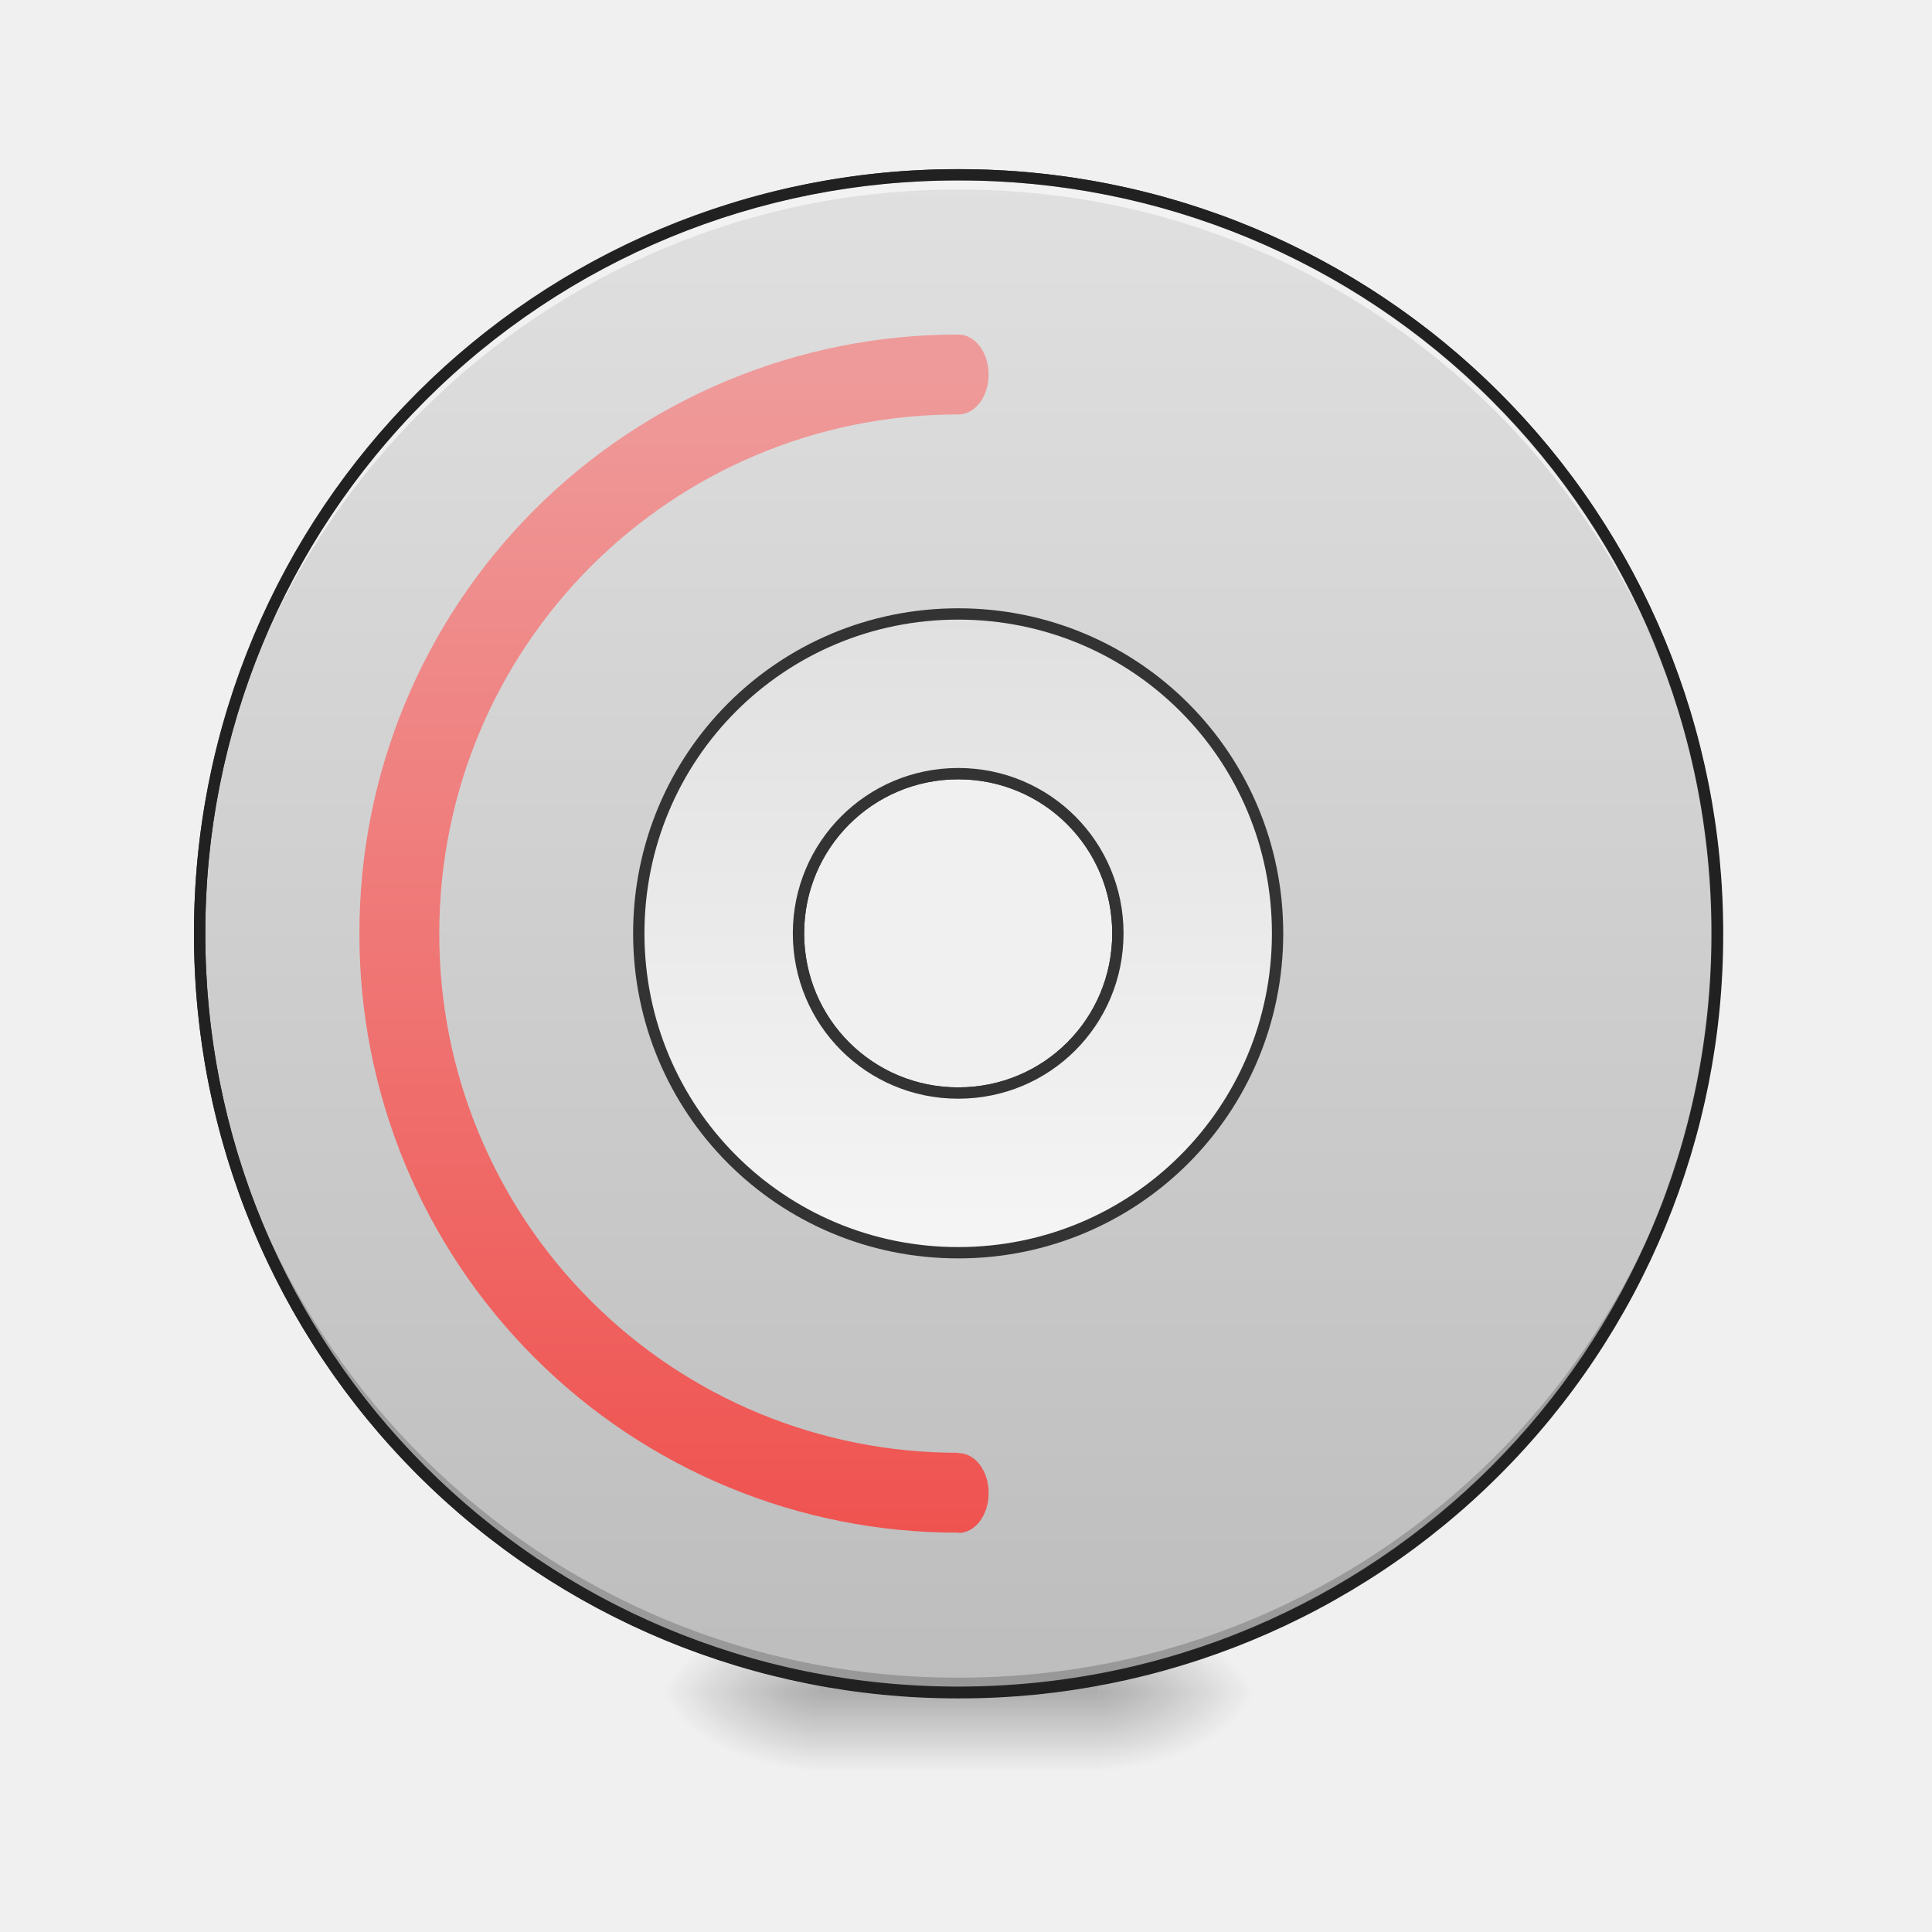
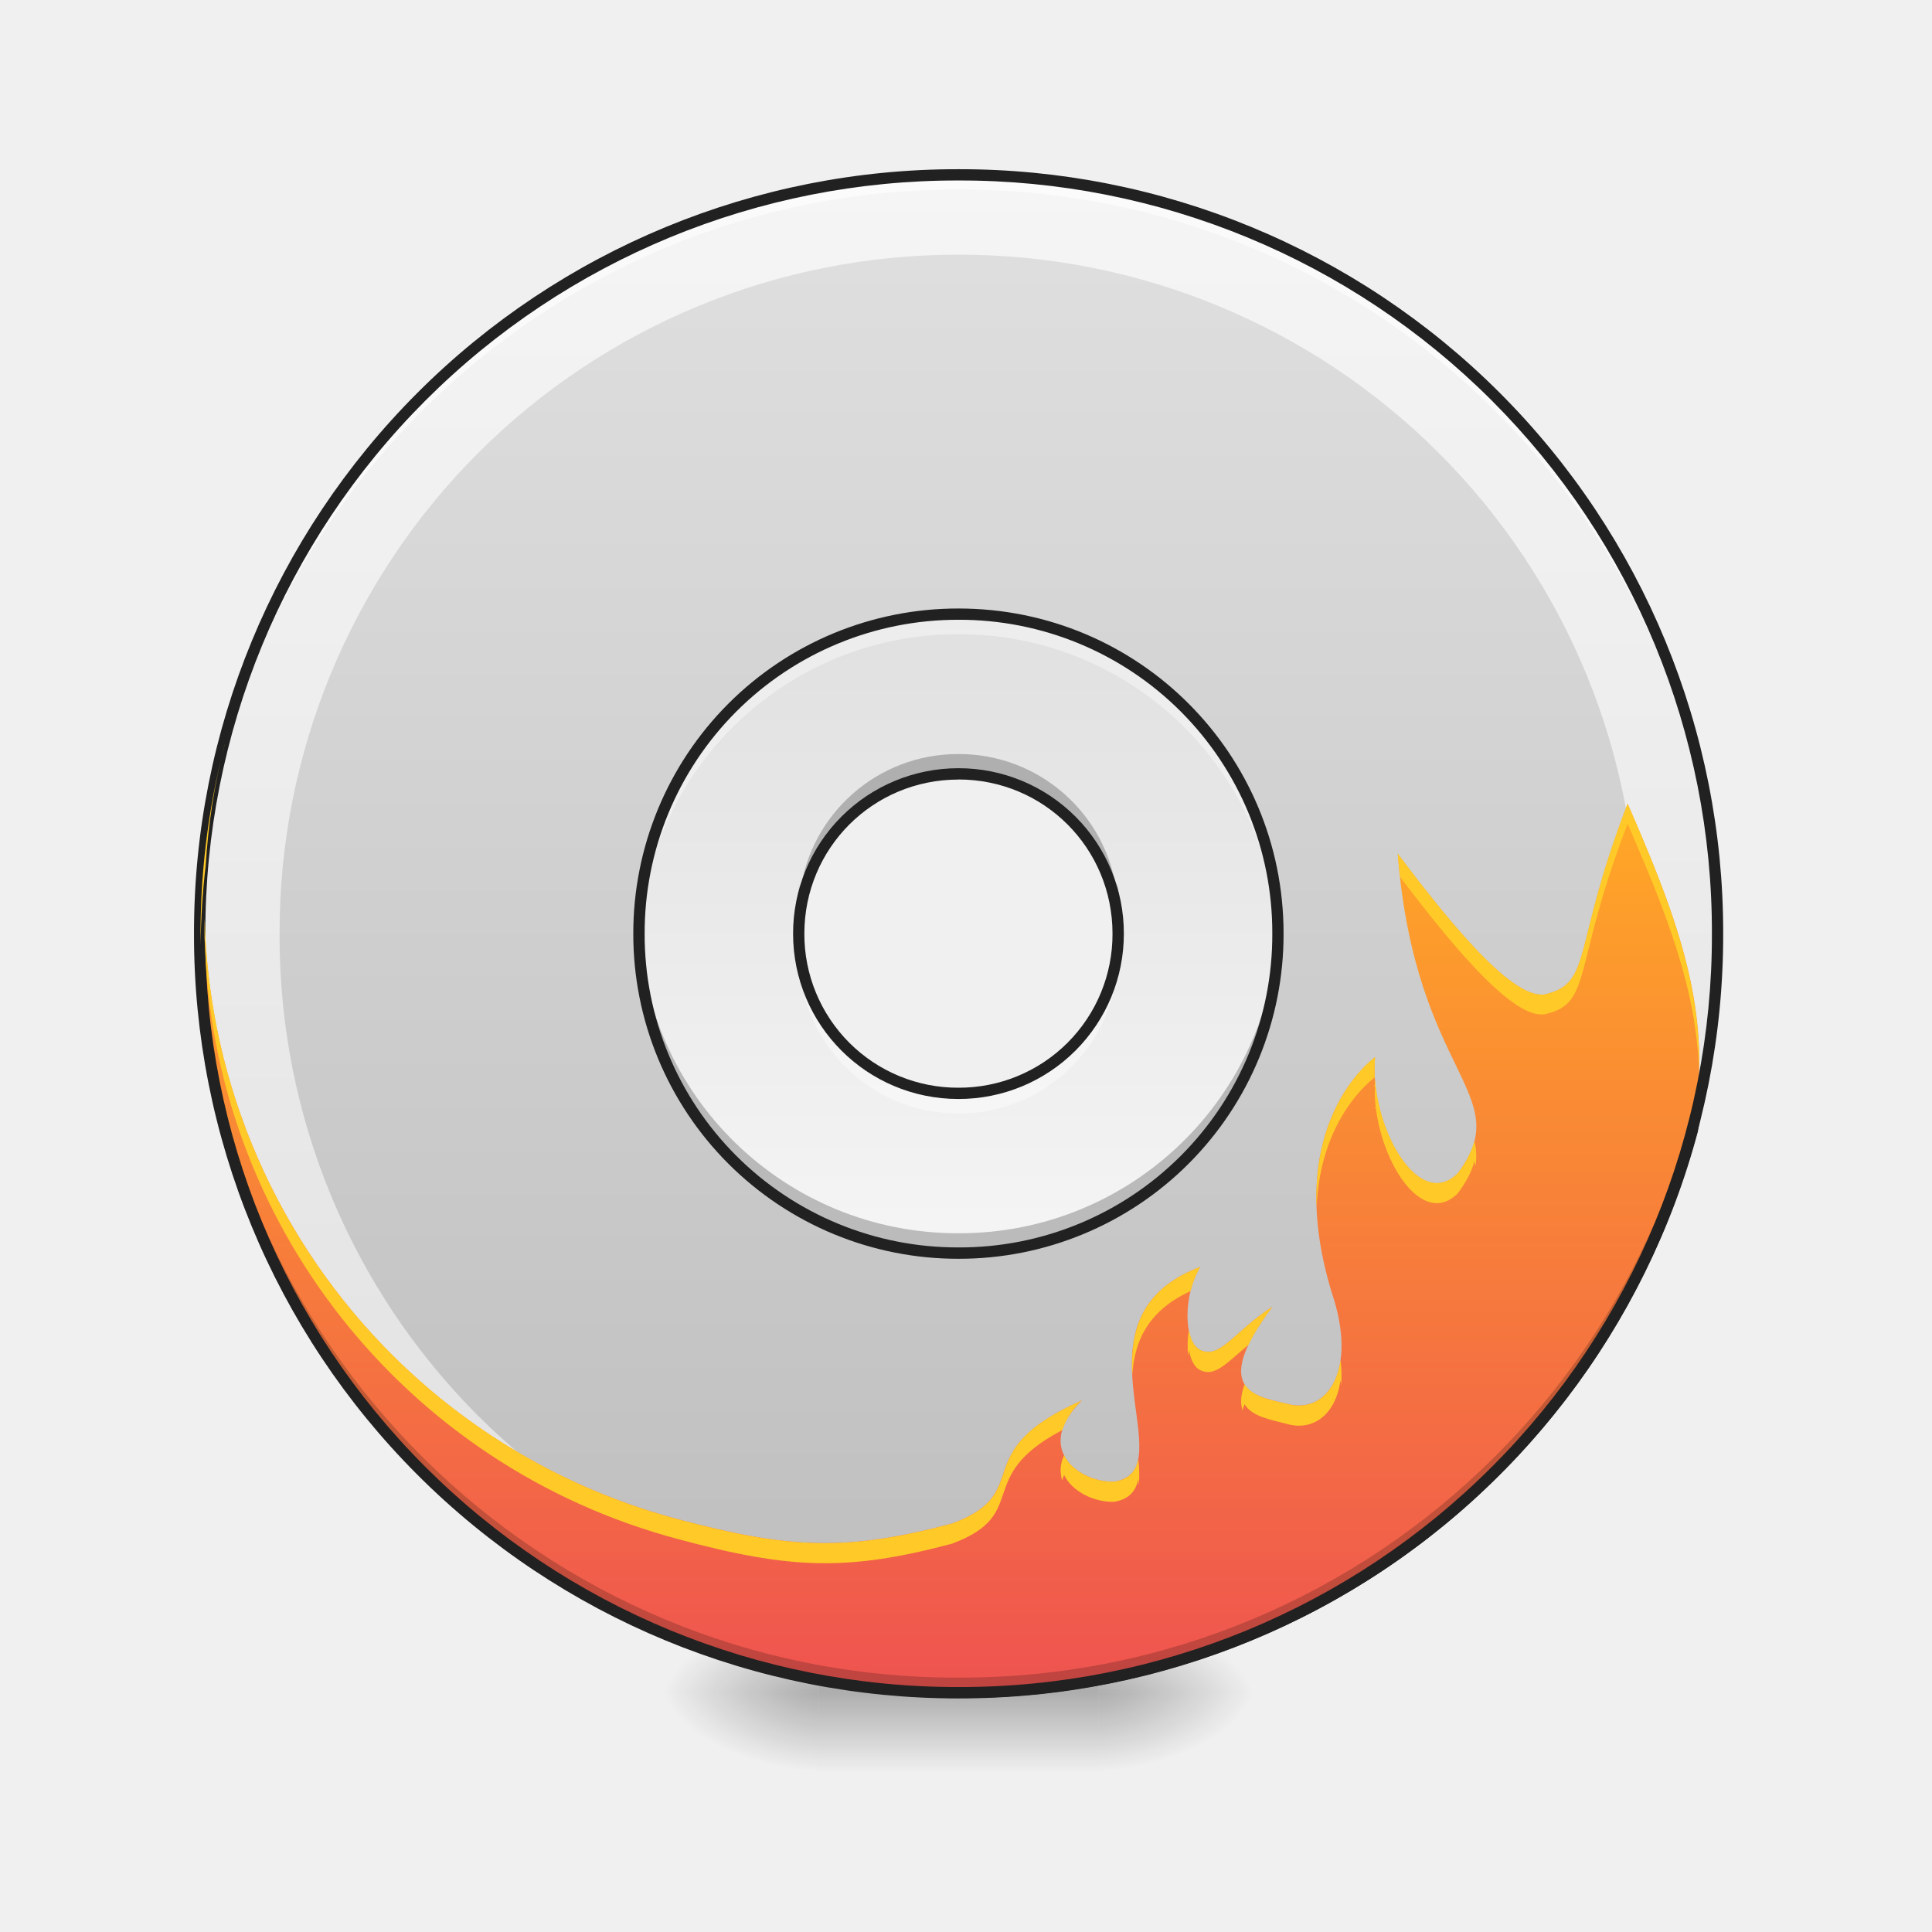
<svg xmlns="http://www.w3.org/2000/svg" width="32" height="32" viewBox="0 0 24 24">
  <defs>
-     <radialGradient id="a" gradientUnits="userSpaceOnUse" cx="450.909" cy="189.579" fx="450.909" fy="189.579" r="21.167" gradientTransform="matrix(0 -.0586 -.10548 0 33.392 47.696)">
+     <linearGradient id="a" gradientUnits="userSpaceOnUse" x1="254" y1="-168.667" x2="254" y2="233.5" gradientTransform="matrix(.04688 0 0 .04688 0 10.08)">
+       <stop offset="0" stop-color="#e0e0e0" />
+       <stop offset="1" stop-color="#bdbdbd" />
+     </linearGradient>
+     <linearGradient id="b" gradientUnits="userSpaceOnUse" x1="433.917" y1="-168.667" x2="433.917" y2="233.5" gradientTransform="matrix(.04688 0 0 .04688 -8.434 10.08)">
+       <stop offset="0" stop-color="#f5f5f5" />
+       <stop offset="1" stop-color="#e0e0e0" />
+     </linearGradient>
+     <radialGradient id="c" gradientUnits="userSpaceOnUse" cx="450.909" cy="189.579" fx="450.909" fy="189.579" r="21.167" gradientTransform="matrix(0 -.0586 -.10548 0 33.392 47.696)">
      <stop offset="0" stop-opacity=".314" />
      <stop offset=".222" stop-opacity=".275" />
      <stop offset="1" stop-opacity="0" />
    </radialGradient>
-     <radialGradient id="b" gradientUnits="userSpaceOnUse" cx="450.909" cy="189.579" fx="450.909" fy="189.579" r="21.167" gradientTransform="matrix(0 .0586 .10548 0 -9.578 -5.646)">
+     <radialGradient id="d" gradientUnits="userSpaceOnUse" cx="450.909" cy="189.579" fx="450.909" fy="189.579" r="21.167" gradientTransform="matrix(0 .0586 .10548 0 -9.578 -5.646)">
      <stop offset="0" stop-opacity=".314" />
      <stop offset=".222" stop-opacity=".275" />
      <stop offset="1" stop-opacity="0" />
    </radialGradient>
-     <radialGradient id="c" gradientUnits="userSpaceOnUse" cx="450.909" cy="189.579" fx="450.909" fy="189.579" r="21.167" gradientTransform="matrix(0 -.0586 .10548 0 -9.578 47.696)">
+     <radialGradient id="e" gradientUnits="userSpaceOnUse" cx="450.909" cy="189.579" fx="450.909" fy="189.579" r="21.167" gradientTransform="matrix(0 -.0586 .10548 0 -9.578 47.696)">
      <stop offset="0" stop-opacity=".314" />
      <stop offset=".222" stop-opacity=".275" />
      <stop offset="1" stop-opacity="0" />
    </radialGradient>
-     <radialGradient id="d" gradientUnits="userSpaceOnUse" cx="450.909" cy="189.579" fx="450.909" fy="189.579" r="21.167" gradientTransform="matrix(0 .0586 -.10548 0 33.392 -5.646)">
+     <radialGradient id="f" gradientUnits="userSpaceOnUse" cx="450.909" cy="189.579" fx="450.909" fy="189.579" r="21.167" gradientTransform="matrix(0 .0586 -.10548 0 33.392 -5.646)">
      <stop offset="0" stop-opacity=".314" />
      <stop offset=".222" stop-opacity=".275" />
      <stop offset="1" stop-opacity="0" />
    </radialGradient>
-     <linearGradient id="e" gradientUnits="userSpaceOnUse" x1="255.323" y1="233.5" x2="255.323" y2="254.667" gradientTransform="matrix(.01002 0 0 .04688 9.349 10.08)">
+     <linearGradient id="g" gradientUnits="userSpaceOnUse" x1="255.323" y1="233.5" x2="255.323" y2="254.667" gradientTransform="matrix(.01002 0 0 .04688 9.349 10.08)">
      <stop offset="0" stop-opacity=".275" />
      <stop offset="1" stop-opacity="0" />
    </linearGradient>
-     <linearGradient id="f" gradientUnits="userSpaceOnUse" x1="254" y1="-168.667" x2="254" y2="233.5" gradientTransform="matrix(3.77953 0 0 3.77953 0 812.598)">
-       <stop offset="0" stop-color="#e0e0e0" />
-       <stop offset="1" stop-color="#bdbdbd" />
+     <linearGradient id="h" gradientUnits="userSpaceOnUse" x1="844.926" y1="967.064" x2="1694.941" y2="739.303" gradientTransform="scale(-.0124) rotate(-75 -1218.828 1252.084)">
+       <stop offset="0" stop-color="#ffa726" />
+       <stop offset="1" stop-color="#ef5350" />
    </linearGradient>
-     <linearGradient id="g" gradientUnits="userSpaceOnUse" x1="254" y1="117.083" x2="254" y2="-52.25" gradientTransform="matrix(3.77953 0 0 3.77953 0 812.598)">
+     <linearGradient id="i" gradientUnits="userSpaceOnUse" x1="254" y1="117.083" x2="254" y2="-52.25" gradientTransform="matrix(.04688 0 0 .04688 0 10.08)">
      <stop offset="0" stop-color="#f5f5f5" />
      <stop offset="1" stop-color="#e0e0e0" />
    </linearGradient>
-     <linearGradient id="h" gradientUnits="userSpaceOnUse" x1="960" y1="1535.118" x2="960" y2="375.118" gradientTransform="scale(.0124)">
-       <stop offset="0" stop-color="#ef5350" />
-       <stop offset="1" stop-color="#ef9a9a" />
-     </linearGradient>
  </defs>
-   <path d="M13.645 21.027h1.984v-.996h-1.984zm0 0" fill="url(#a)" />
-   <path d="M10.172 21.027H8.187v.993h1.985zm0 0" fill="url(#b)" />
-   <path d="M10.172 21.027H8.187v-.996h1.985zm0 0" fill="url(#c)" />
-   <path d="M13.645 21.027h1.984v.993h-1.984zm0 0" fill="url(#d)" />
-   <path d="M10.172 20.777h3.473v1.243h-3.473zm0 0" fill="url(#e)" />
-   <path d="M959.908 175.101c-421.062 0-759.927 338.866-759.927 759.928s338.865 760.242 759.927 760.242c421.063 0 760.243-339.18 760.243-760.242 0-421.062-339.18-759.928-760.243-759.928zm0 599.943c88.81 0 159.985 71.49 159.985 159.985 0 88.81-71.174 159.985-159.985 159.985-88.495 0-159.984-71.175-159.984-159.985 0-88.496 71.489-159.985 159.984-159.985zm0 0" transform="scale(.0124)" fill="url(#f)" stroke-width="11.339" stroke-linecap="round" stroke="#333" />
+   <path d="M2.79 9.184a.067.067 0 0 0-.067.05A9.475 9.475 0 0 0 9.46 20.766a9.481 9.481 0 0 0 11.633-6.715v-.008c.136-.703.176-1.09.093-1.484-.082-.391-.28-.782-.597-1.508-.012-.028-.043-.043-.074-.04a.066.066 0 0 0-.059.06c-.07.495-.133.917-.203 1.245-.07.325-.152.555-.242.657-.047.05-.086.07-.137.07-.047 0-.113-.023-.195-.082-.168-.117-.395-.383-.68-.805a.069.069 0 0 0-.11-.008.074.074 0 0 0-.019.051c.04 1.293-.02 2.102-.21 2.531-.095.215-.216.336-.38.395-.16.059-.367.055-.633-.008-.394-.156-.53-.43-.57-.781-.039-.356.035-.781.074-1.2a.063.063 0 0 0-.039-.066c-.023-.015-.054-.011-.078.008 0 .004-.004.004-.008.008-.011.008-.023.02-.039.031-.035.031-.078.07-.133.13-.105.112-.234.288-.347.53-.219.48-.356 1.235-.031 2.297.16.48.14.844.035 1.059-.11.219-.285.297-.5.242-.09-.023-.196-.047-.285-.078a.378.378 0 0 1-.204-.133c-.039-.055-.054-.137-.007-.281.043-.145.148-.34.347-.606.02-.027.016-.062-.008-.09a.071.071 0 0 0-.085-.011c-.247.156-.418.328-.547.437a.593.593 0 0 1-.168.102c-.043.015-.078.012-.125-.012a.23.23 0 0 1-.075-.121.663.663 0 0 1-.03-.242c0-.188.05-.406.148-.563a.07.07 0 0 0-.008-.082.067.067 0 0 0-.078-.02c-.442.165-.68.419-.797.708-.117.285-.11.597-.082.887.031.289.082.554.074.746a.387.387 0 0 1-.062.222c-.036.047-.09.082-.188.098-.184.004-.418-.09-.523-.242a.325.325 0 0 1-.055-.266c.02-.105.086-.234.234-.379a.07.07 0 0 0 .008-.09.068.068 0 0 0-.086-.023c-.367.16-.594.316-.738.469-.149.148-.211.297-.258.425-.043.13-.074.239-.152.34-.075.098-.203.196-.457.29-1.285.34-1.97.32-3.36-.055a7.849 7.849 0 0 1-5.59-9.535.061.061 0 0 0-.011-.063c-.012-.016-.031-.023-.055-.023zm17.769 2.148c.25.563.421.938.488 1.258.078.367.047.726-.09 1.426A9.333 9.333 0 0 1 9.5 20.629a9.33 9.33 0 0 1-6.855-7.79 7.993 7.993 0 0 0 5.765 6.102c1.399.375 2.133.399 3.438.051h.004c.273-.101.425-.215.523-.336.094-.125.129-.254.172-.379a.953.953 0 0 1 .226-.375c.086-.093.235-.191.418-.293a.707.707 0 0 0-.078.192.476.476 0 0 0 .082.375c.14.207.414.308.649.3h.008a.412.412 0 0 0 .28-.156.533.533 0 0 0 .09-.297c.012-.222-.046-.488-.074-.77-.027-.28-.03-.566.07-.82.087-.21.255-.398.548-.546a1.302 1.302 0 0 0-.082.449.852.852 0 0 0 .035.289c.027.082.07.156.136.195a.301.301 0 0 0 .243.032.73.73 0 0 0 .21-.133c.067-.051.133-.114.208-.176-.063.11-.11.21-.137.297-.05.172-.035.305.027.402a.511.511 0 0 0 .274.188c.101.039.21.058.297.082a.56.56 0 0 0 .66-.317c.129-.261.144-.66-.028-1.164v.004c-.316-1.039-.18-1.746.028-2.2a1.937 1.937 0 0 1 .355-.526c-.039.355-.09.714-.05 1.043.038.382.218.722.66.898.003 0 .007 0 .011.004.282.066.52.074.719.004.2-.074.352-.23.457-.469.2-.453.25-1.215.227-2.375.222.313.418.547.582.66.097.07.187.11.28.11.09 0 .173-.047.24-.118.124-.144.202-.386.277-.722.058-.274.109-.625.164-1.012zm-3.524 1.746l-.004.004c.004 0 .004 0 .004-.004zm0 0" fill="#212121" />
+   <path d="M11.906 2.172a9.404 9.404 0 0 0-9.426 9.426 9.408 9.408 0 0 0 9.426 9.43 9.41 9.41 0 0 0 9.43-9.43 9.408 9.408 0 0 0-9.43-9.426zm0 7.441a1.98 1.98 0 0 1 1.985 1.985 1.977 1.977 0 0 1-1.985 1.984 1.98 1.98 0 0 1-1.984-1.984c0-1.098.887-1.985 1.984-1.985zm0 0" fill="url(#a)" />
+   <path d="M11.906 2.172a9.404 9.404 0 0 0-9.426 9.426v.02a9.404 9.404 0 0 0 9.426 9.425 9.404 9.404 0 0 0 9.426-9.426v-.02a9.404 9.404 0 0 0-9.426-9.425zm0 .992a8.416 8.416 0 0 1 8.434 8.434v.02a8.416 8.416 0 0 1-8.434 8.433 8.416 8.416 0 0 1-8.433-8.434v-.02a8.416 8.416 0 0 1 8.433-8.433zm0 0" fill="url(#b)" />
+   <path d="M13.645 21.027h1.984v-.996h-1.984zm0 0" fill="url(#c)" />
+   <path d="M10.172 21.027H8.187v.993h1.985zm0 0" fill="url(#d)" />
+   <path d="M10.172 21.027H8.187v-.996h1.985zm0 0" fill="url(#e)" />
+   <path d="M13.645 21.027h1.984v.993h-1.984zm0 0" fill="url(#f)" />
+   <path d="M10.172 20.777h3.473v1.243h-3.473zm0 0" fill="url(#g)" />
+   <path d="M17.363 10.605c.219 2.77 1.489 2.977.746 3.97-.496.495-1.105-.618-1.027-1.442 0 .004-1.18.816-.539 2.922.332.98-.066 1.515-.547 1.386-.36-.093-.992-.136-.191-1.207-.477.305-.657.672-.91.528-.192-.117-.196-.676.015-1.024-1.7.645-.16 2.528-1.07 2.668-.418.016-1.016-.402-.402-1.008-1.454.641-.56 1.137-1.61 1.528-1.297.344-2.004.32-3.398-.051A7.921 7.921 0 0 1 2.79 9.25a9.403 9.403 0 0 0 6.69 11.445 9.409 9.409 0 0 0 11.547-6.664c.274-1.406-.172-2.59-.808-4.047-.68 1.762-.438 2.211-.992 2.36-.375.125-1.118-.746-1.864-1.739zm0 0" fill="url(#h)" />
  <path d="M11.906 21.027a9.408 9.408 0 0 1-9.426-9.43v-.09a9.404 9.404 0 0 0 9.426 9.333 9.402 9.402 0 0 0 9.426-9.332c0 .031.004.058.004.09a9.41 9.41 0 0 1-9.43 9.43zm0 0" fill-opacity=".196" />
  <path d="M11.906 2.172a9.404 9.404 0 0 0-9.426 9.52 9.408 9.408 0 0 1 9.426-9.337 9.405 9.405 0 0 1 9.426 9.336c0-.03.004-.062.004-.093a9.408 9.408 0 0 0-9.43-9.426zm0 0" fill="#fff" fill-opacity=".588" />
  <path d="M11.906 2.102a9.48 9.48 0 0 0-9.496 9.496 9.48 9.48 0 0 0 9.496 9.5 9.48 9.48 0 0 0 9.5-9.5 9.48 9.48 0 0 0-9.5-9.496zm0 .14a9.335 9.335 0 0 1 9.36 9.356 9.336 9.336 0 0 1-9.36 9.359 9.335 9.335 0 0 1-9.355-9.36 9.334 9.334 0 0 1 9.355-9.355zm0 0" fill="#212121" />
-   <path d="M959.908 615.06c-177.306 0-319.97 142.663-319.97 319.969 0 177.306 142.664 319.97 319.97 319.97 177.306 0 319.97-142.664 319.97-319.97 0-177.306-142.664-319.97-319.97-319.97zm0 159.984c88.81 0 159.985 71.49 159.985 159.985 0 88.81-71.174 159.985-159.985 159.985-88.495 0-159.984-71.175-159.984-159.985 0-88.496 71.489-159.985 159.984-159.985zm0 0" transform="scale(.0124)" fill="url(#g)" stroke-width="11.339" stroke-linecap="round" stroke="#333" />
-   <path d="M11.906 4.156a7.427 7.427 0 0 0-7.441 7.442 7.424 7.424 0 0 0 7.441 7.441v.004c.207 0 .375-.219.375-.496v-.004c0-.273-.168-.492-.375-.492v-.004a6.436 6.436 0 0 1-6.449-6.45c0-3.57 2.879-6.449 6.45-6.449.206 0 .374-.222.374-.496 0-.273-.168-.496-.375-.496zm0 0" fill="url(#h)" />
+   <path d="M11.906 7.629a3.96 3.96 0 0 0-3.969 3.969 3.96 3.96 0 0 0 3.97 3.968 3.96 3.96 0 0 0 3.968-3.968 3.96 3.96 0 0 0-3.969-3.97zm0 1.984a1.98 1.98 0 0 1 1.985 1.985 1.977 1.977 0 0 1-1.985 1.984 1.98 1.98 0 0 1-1.984-1.984c0-1.098.887-1.985 1.984-1.985zm0 0" fill="url(#i)" />
+   <path d="M11.906 7.629a3.96 3.96 0 0 0-3.965 4.094 3.956 3.956 0 0 1 3.965-3.844 3.96 3.96 0 0 1 3.969 3.844v-.125a3.96 3.96 0 0 0-3.969-3.97zm-1.969 4.219c-.007.082-.015.164-.015.246 0 .043.004.082.004.125l.011-.125a1.978 1.978 0 0 0 1.97 1.738 1.978 1.978 0 0 0 1.968-1.738.677.677 0 0 1 .012.125c.004-.043.004-.082.004-.125 0-.082-.004-.164-.016-.246a1.978 1.978 0 0 1-1.969 1.734 1.978 1.978 0 0 1-1.969-1.734zm0 0" fill="#fff" fill-opacity=".392" />
+   <path d="M11.906 9.367a1.978 1.978 0 0 0-1.969 1.735l-.011-.122c0 .04-.004.082-.004.122 0 .085.008.168.015.25a1.981 1.981 0 0 1 1.97-1.739c1.015 0 1.847.758 1.968 1.739.012-.082.016-.165.016-.25 0-.04 0-.082-.004-.122 0 .04-.004.082-.012.122a1.978 1.978 0 0 0-1.969-1.735zm-3.965 2.106c-.003.043-.003.086-.003.125a3.96 3.96 0 0 0 3.968 3.968 3.96 3.96 0 0 0 3.969-3.968v-.125a3.96 3.96 0 0 1-3.969 3.847 3.957 3.957 0 0 1-3.965-3.847zm0 0" fill-opacity=".235" />
+   <path d="M11.906 7.559a4.034 4.034 0 0 0-4.039 4.039 4.032 4.032 0 0 0 4.04 4.039 4.03 4.03 0 0 0 4.038-4.04c0-2.234-1.8-4.038-4.039-4.038zm0 .14a3.887 3.887 0 0 1 3.899 3.899 3.884 3.884 0 0 1-3.899 3.898 3.887 3.887 0 0 1-3.898-3.898 3.89 3.89 0 0 1 3.898-3.899zm0 1.844a2.052 2.052 0 0 0-2.054 2.055c0 1.136.918 2.054 2.054 2.054a2.052 2.052 0 0 0 2.055-2.054 2.052 2.052 0 0 0-2.055-2.055zm0 .14c1.063 0 1.914.852 1.914 1.915a1.907 1.907 0 0 1-1.914 1.914 1.907 1.907 0 0 1-1.914-1.914c0-1.063.852-1.914 1.914-1.914zm0 0" fill="#212121" />
+   <path d="M2.79 9.25a9.393 9.393 0 0 0-.298 2.484c.004-.324.024-.652.063-.98.03-.5.105-1 .234-1.504zm17.429.734c-.68 1.762-.438 2.211-.992 2.36-.375.125-1.118-.746-1.864-1.739.008.098.02.192.028.286.738.976 1.468 1.824 1.836 1.699.554-.145.312-.598.992-2.356.484 1.11.86 2.063.886 3.079.032-1.11-.363-2.126-.886-3.329zM2.543 11.41a4.063 4.063 0 0 0 0 .309v-.059a7.92 7.92 0 0 0 5.887 7.461c1.394.375 2.101.399 3.398.055.985-.371.258-.828 1.367-1.41a.912.912 0 0 1 .242-.368c-1.453.641-.558 1.137-1.609 1.528-1.297.344-2.004.32-3.398-.051a7.924 7.924 0 0 1-5.887-7.465zm14.539 1.723s-.777.543-.727 1.87c.043-1.112.684-1.589.723-1.62a1.771 1.771 0 0 1 .004-.25zm0 .277c-.004.031-.004.067-.008.098.004 0 .008-.004.008-.004-.004.031-.004.059-.004.09.027.789.578 1.683 1.031 1.23.11-.148.176-.277.207-.402l.012.066a.767.767 0 0 0-.012-.312 1.15 1.15 0 0 1-.207.398c-.441.442-.972-.394-1.027-1.164zm0 .34l-.004.004c0 .012 0 .02.004.027v-.031zm-2.172 1.988c-.762.29-.87.825-.844 1.344.024-.406.184-.797.723-1.043.027-.105.066-.21.121-.3zm.895.496c-.477.305-.657.672-.91.528-.063-.04-.106-.125-.125-.239-.02.11-.02.22-.012.317l.012-.067c.02.11.062.2.125.239.19.11.343-.082.617-.309.058-.129.156-.281.293-.469zm.847.66c-.058.43-.34.633-.656.547-.184-.046-.437-.082-.535-.246-.05.14-.055.246-.024.325a.272.272 0 0 1 .024-.075c.098.16.351.196.535.246.316.086.598-.117.656-.546.004.02.004.043.008.062a1.42 1.42 0 0 0-.008-.312zm-3.433 1.184a.423.423 0 0 0-.024.313.272.272 0 0 1 .024-.067c.105.215.39.34.62.332.188-.031.27-.133.302-.281 0 .023.004.05.007.078a1.891 1.891 0 0 0-.007-.328c-.032.152-.114.254-.301.281-.23.008-.516-.113-.621-.328zm0 0" fill="#ffca28" />
</svg>
